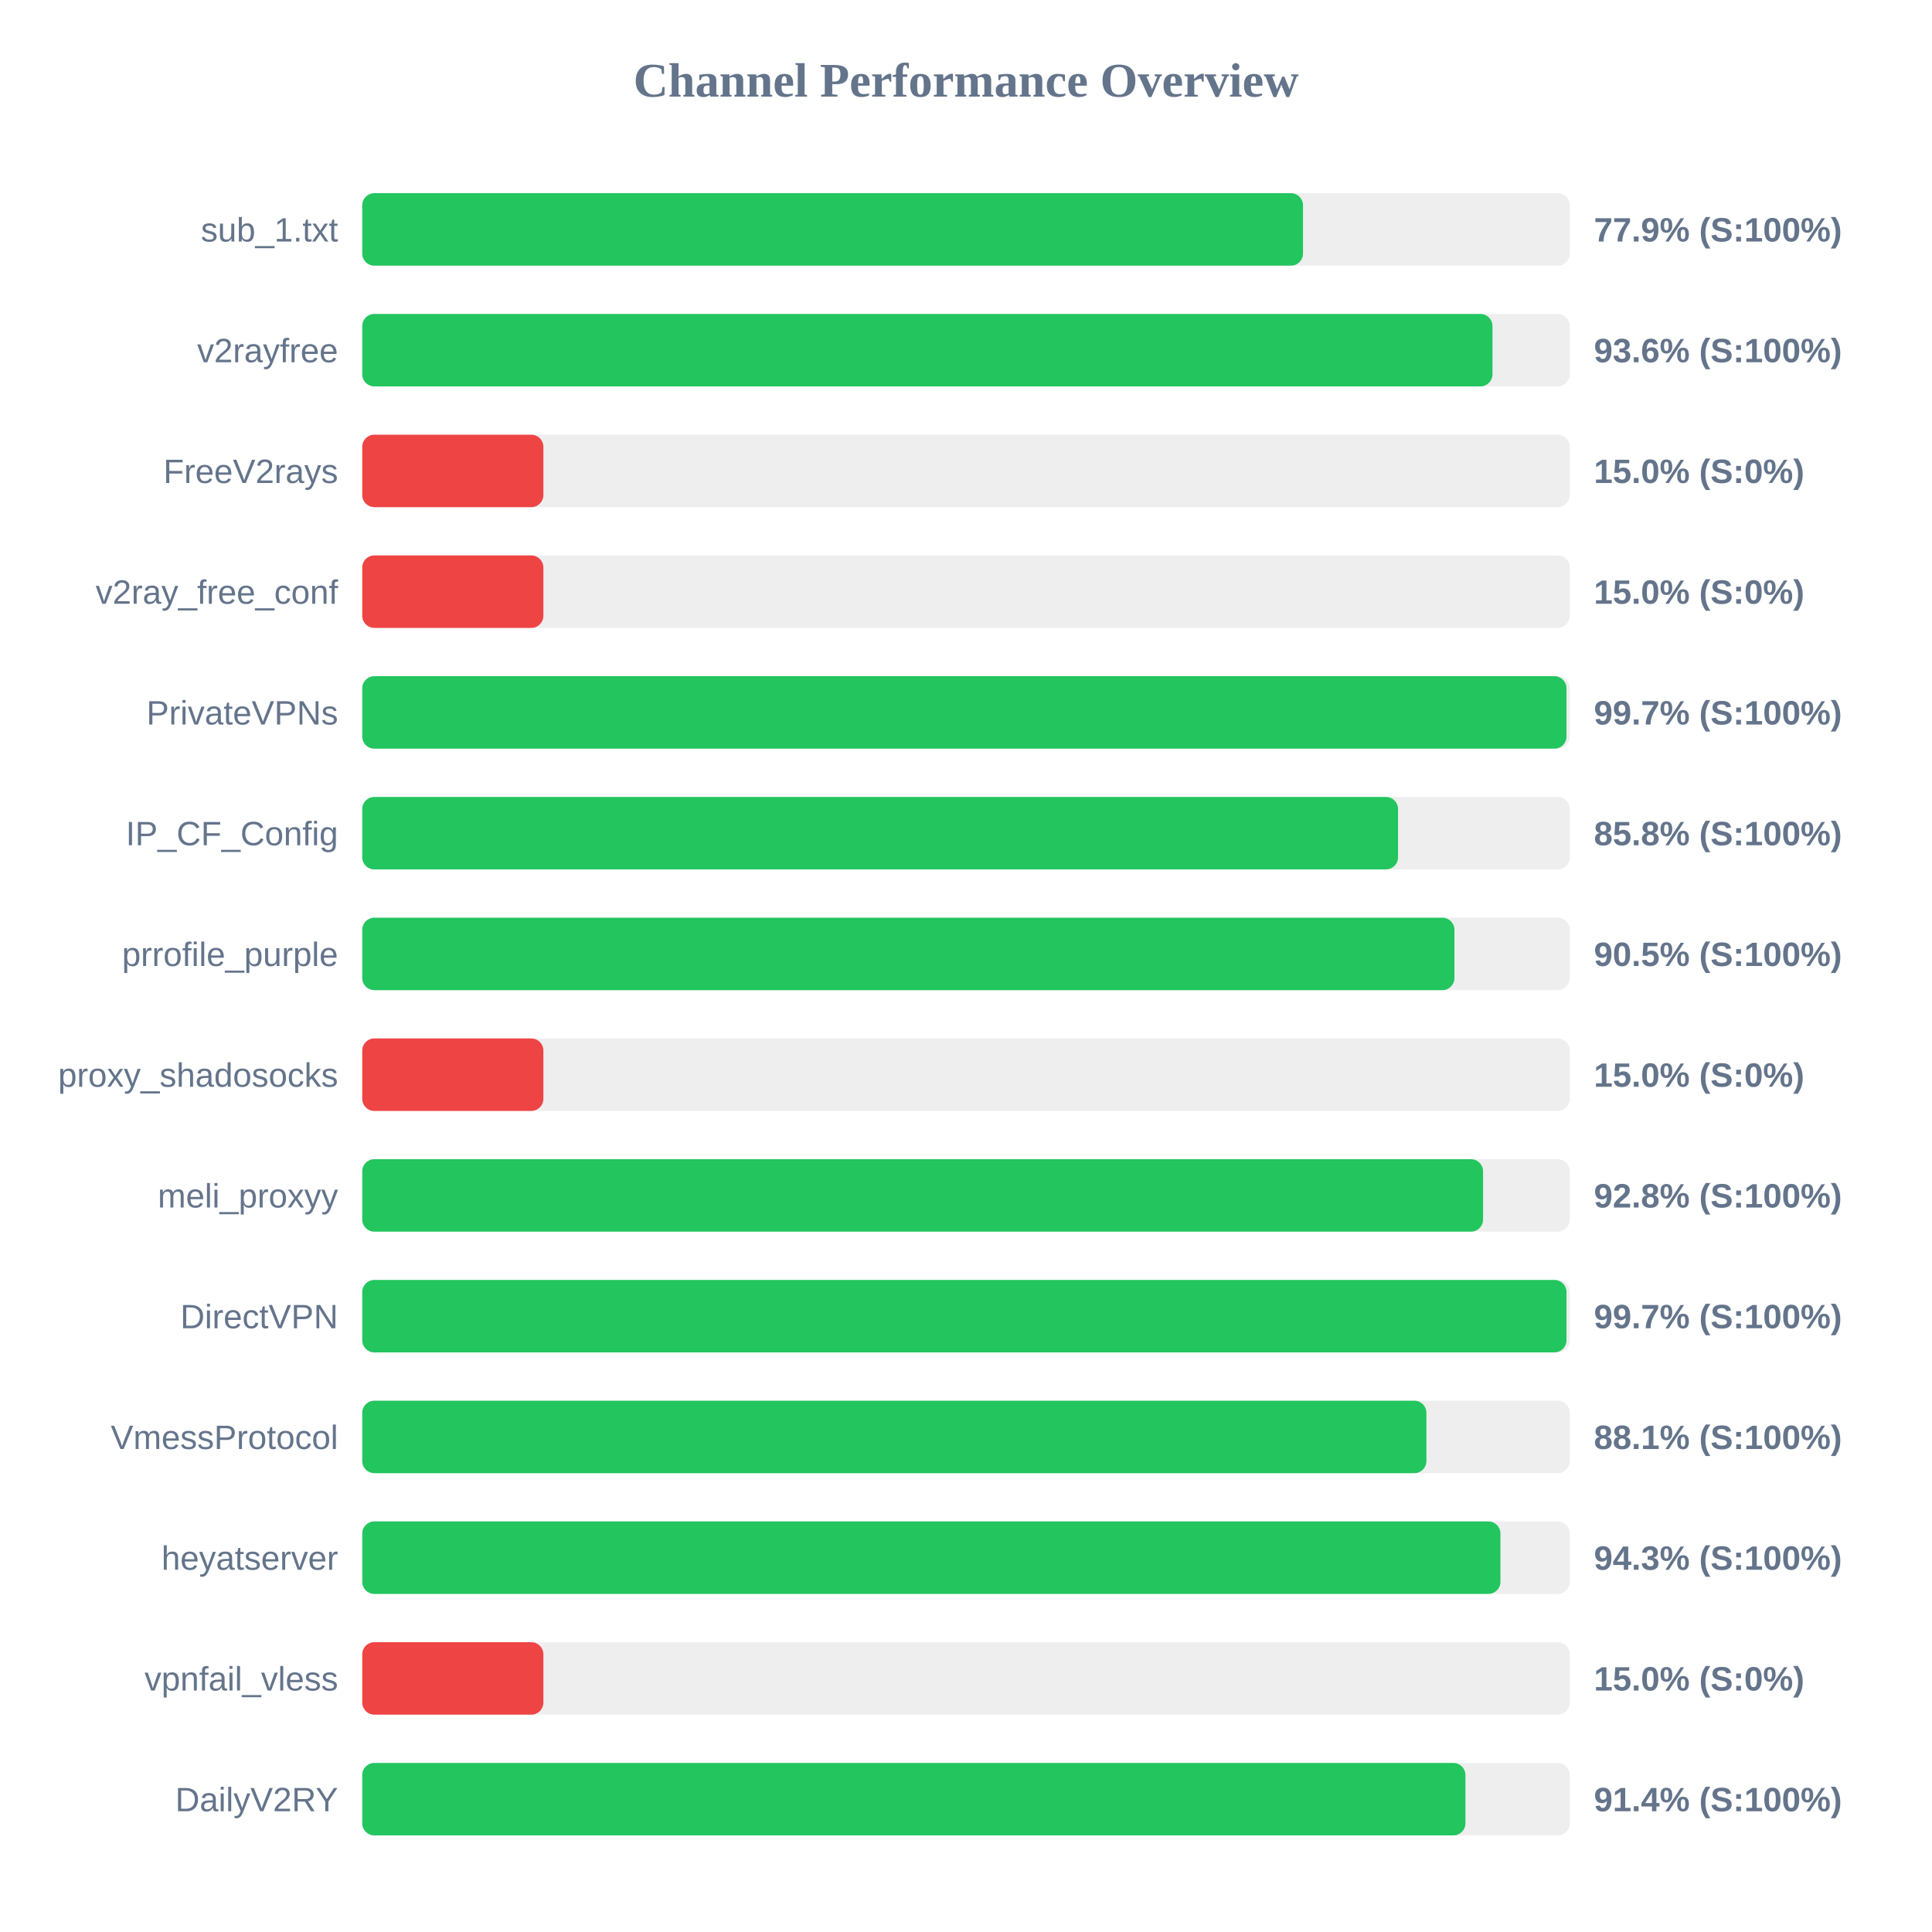
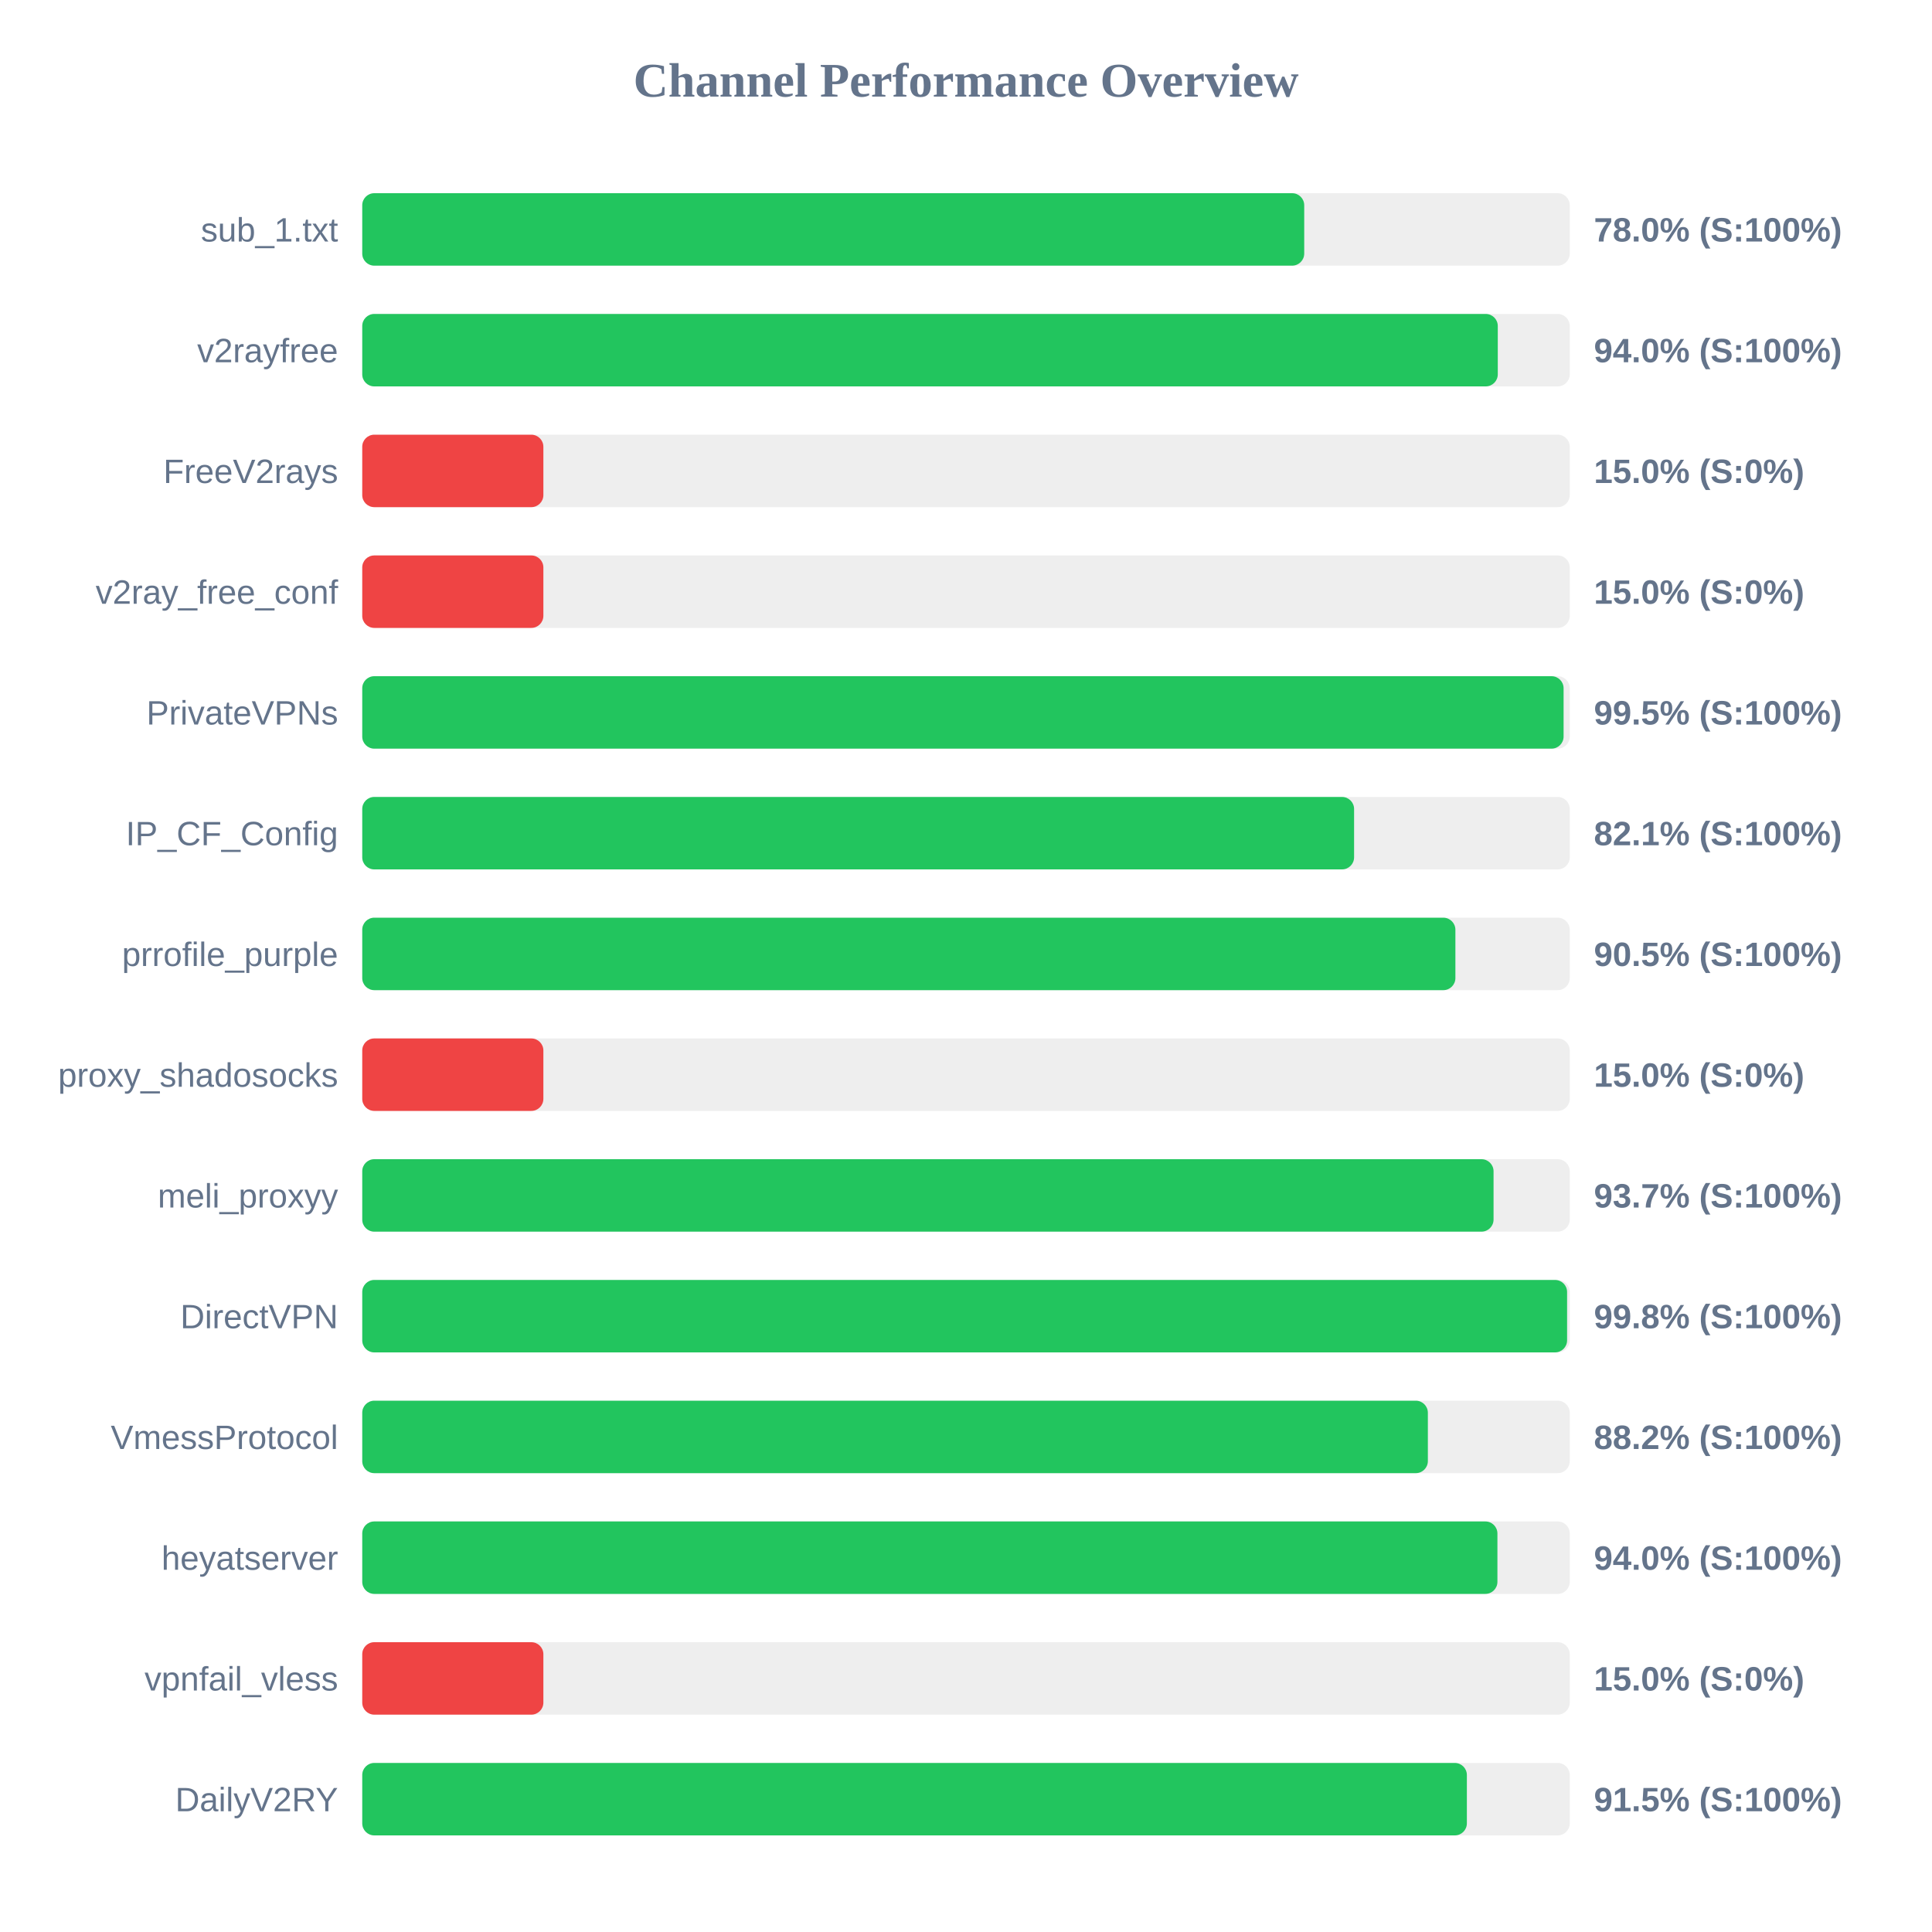
<svg xmlns="http://www.w3.org/2000/svg" width="800" height="800" version="1.1">
  <style>
        .row { font: 14px Arial; fill: #64748b; }
        .score { font: bold 14px Arial; fill: #64748b; }
    </style>
  <text x="400" y="40" text-anchor="middle" font-size="20px" font-weight="bold" fill="#64748b">Channel Performance Overview</text>
  <rect x="150" y="80" width="500" height="30" fill="#eee" rx="5" />
-   <rect x="150" y="80" width="389.55" height="30" fill="#22c55e" rx="5" />
+   <rect x="150" y="80" width="390.05" height="30" fill="#22c55e" rx="5" />
  <text x="140" y="100" text-anchor="end" class="row">sub_1.txt</text>
-   <text x="660" y="100" text-anchor="start" class="score">77.9% (S:100%)</text>
+   <text x="660" y="100" text-anchor="start" class="score">78.0% (S:100%)</text>
  <rect x="150" y="130" width="500" height="30" fill="#eee" rx="5" />
-   <rect x="150" y="130" width="468.0" height="30" fill="#22c55e" rx="5" />
+   <rect x="150" y="130" width="470.2" height="30" fill="#22c55e" rx="5" />
  <text x="140" y="150" text-anchor="end" class="row">v2rayfree</text>
-   <text x="660" y="150" text-anchor="start" class="score">93.6% (S:100%)</text>
+   <text x="660" y="150" text-anchor="start" class="score">94.0% (S:100%)</text>
  <rect x="150" y="180" width="500" height="30" fill="#eee" rx="5" />
  <rect x="150" y="180" width="75.0" height="30" fill="#ef4444" rx="5" />
  <text x="140" y="200" text-anchor="end" class="row">FreeV2rays</text>
  <text x="660" y="200" text-anchor="start" class="score">15.0% (S:0%)</text>
  <rect x="150" y="230" width="500" height="30" fill="#eee" rx="5" />
  <rect x="150" y="230" width="75.0" height="30" fill="#ef4444" rx="5" />
  <text x="140" y="250" text-anchor="end" class="row">v2ray_free_conf</text>
  <text x="660" y="250" text-anchor="start" class="score">15.0% (S:0%)</text>
  <rect x="150" y="280" width="500" height="30" fill="#eee" rx="5" />
-   <rect x="150" y="280" width="498.65" height="30" fill="#22c55e" rx="5" />
+   <rect x="150" y="280" width="497.45" height="30" fill="#22c55e" rx="5" />
  <text x="140" y="300" text-anchor="end" class="row">PrivateVPNs</text>
-   <text x="660" y="300" text-anchor="start" class="score">99.7% (S:100%)</text>
+   <text x="660" y="300" text-anchor="start" class="score">99.5% (S:100%)</text>
  <rect x="150" y="330" width="500" height="30" fill="#eee" rx="5" />
-   <rect x="150" y="330" width="428.9" height="30" fill="#22c55e" rx="5" />
+   <rect x="150" y="330" width="410.7" height="30" fill="#22c55e" rx="5" />
  <text x="140" y="350" text-anchor="end" class="row">IP_CF_Config</text>
-   <text x="660" y="350" text-anchor="start" class="score">85.8% (S:100%)</text>
+   <text x="660" y="350" text-anchor="start" class="score">82.1% (S:100%)</text>
  <rect x="150" y="380" width="500" height="30" fill="#eee" rx="5" />
-   <rect x="150" y="380" width="452.25" height="30" fill="#22c55e" rx="5" />
+   <rect x="150" y="380" width="452.65" height="30" fill="#22c55e" rx="5" />
  <text x="140" y="400" text-anchor="end" class="row">prrofile_purple</text>
  <text x="660" y="400" text-anchor="start" class="score">90.5% (S:100%)</text>
  <rect x="150" y="430" width="500" height="30" fill="#eee" rx="5" />
  <rect x="150" y="430" width="75.0" height="30" fill="#ef4444" rx="5" />
  <text x="140" y="450" text-anchor="end" class="row">proxy_shadosocks</text>
  <text x="660" y="450" text-anchor="start" class="score">15.0% (S:0%)</text>
  <rect x="150" y="480" width="500" height="30" fill="#eee" rx="5" />
-   <rect x="150" y="480" width="464.1" height="30" fill="#22c55e" rx="5" />
+   <rect x="150" y="480" width="468.45" height="30" fill="#22c55e" rx="5" />
  <text x="140" y="500" text-anchor="end" class="row">meli_proxyy</text>
-   <text x="660" y="500" text-anchor="start" class="score">92.8% (S:100%)</text>
+   <text x="660" y="500" text-anchor="start" class="score">93.7% (S:100%)</text>
  <rect x="150" y="530" width="500" height="30" fill="#eee" rx="5" />
-   <rect x="150" y="530" width="498.65" height="30" fill="#22c55e" rx="5" />
+   <rect x="150" y="530" width="498.9" height="30" fill="#22c55e" rx="5" />
  <text x="140" y="550" text-anchor="end" class="row">DirectVPN</text>
-   <text x="660" y="550" text-anchor="start" class="score">99.7% (S:100%)</text>
+   <text x="660" y="550" text-anchor="start" class="score">99.8% (S:100%)</text>
  <rect x="150" y="580" width="500" height="30" fill="#eee" rx="5" />
-   <rect x="150" y="580" width="440.65" height="30" fill="#22c55e" rx="5" />
+   <rect x="150" y="580" width="441.25" height="30" fill="#22c55e" rx="5" />
  <text x="140" y="600" text-anchor="end" class="row">VmessProtocol</text>
-   <text x="660" y="600" text-anchor="start" class="score">88.1% (S:100%)</text>
+   <text x="660" y="600" text-anchor="start" class="score">88.2% (S:100%)</text>
  <rect x="150" y="630" width="500" height="30" fill="#eee" rx="5" />
-   <rect x="150" y="630" width="471.3" height="30" fill="#22c55e" rx="5" />
+   <rect x="150" y="630" width="470.05" height="30" fill="#22c55e" rx="5" />
  <text x="140" y="650" text-anchor="end" class="row">heyatserver</text>
-   <text x="660" y="650" text-anchor="start" class="score">94.3% (S:100%)</text>
+   <text x="660" y="650" text-anchor="start" class="score">94.0% (S:100%)</text>
  <rect x="150" y="680" width="500" height="30" fill="#eee" rx="5" />
  <rect x="150" y="680" width="75.0" height="30" fill="#ef4444" rx="5" />
  <text x="140" y="700" text-anchor="end" class="row">vpnfail_vless</text>
  <text x="660" y="700" text-anchor="start" class="score">15.0% (S:0%)</text>
  <rect x="150" y="730" width="500" height="30" fill="#eee" rx="5" />
-   <rect x="150" y="730" width="456.8" height="30" fill="#22c55e" rx="5" />
+   <rect x="150" y="730" width="457.4" height="30" fill="#22c55e" rx="5" />
  <text x="140" y="750" text-anchor="end" class="row">DailyV2RY</text>
-   <text x="660" y="750" text-anchor="start" class="score">91.4% (S:100%)</text>
+   <text x="660" y="750" text-anchor="start" class="score">91.5% (S:100%)</text>
</svg>
